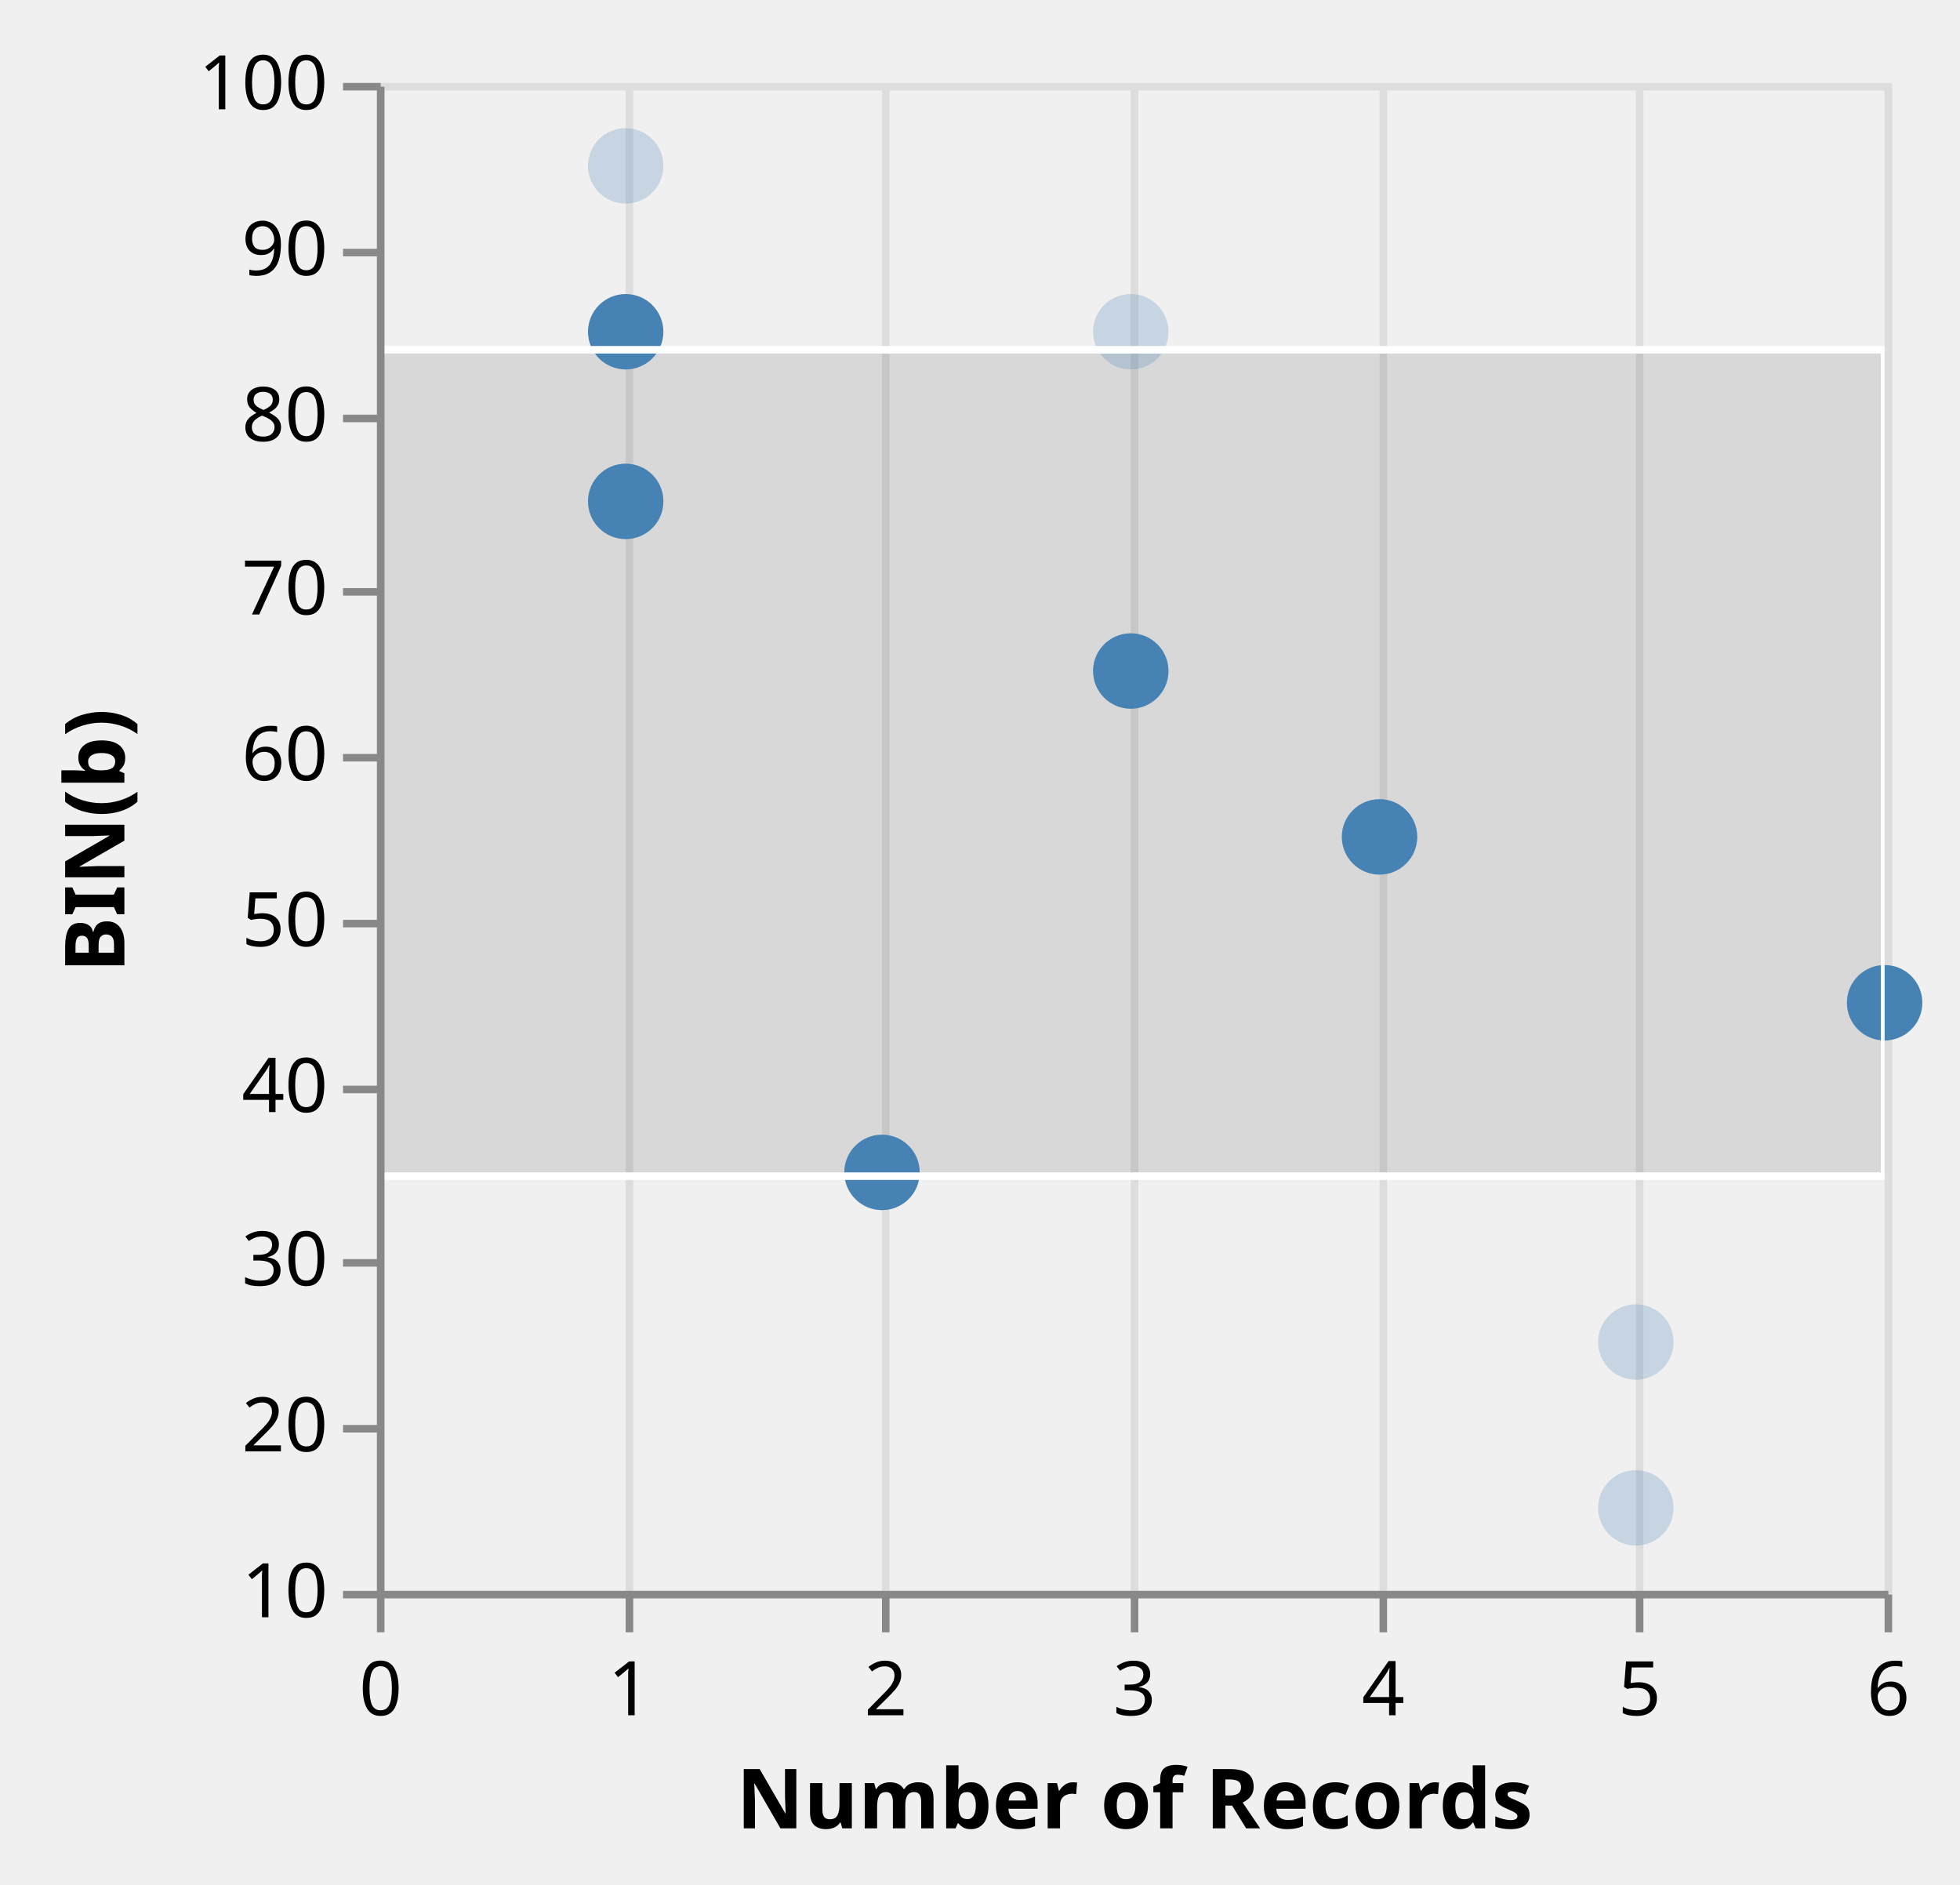
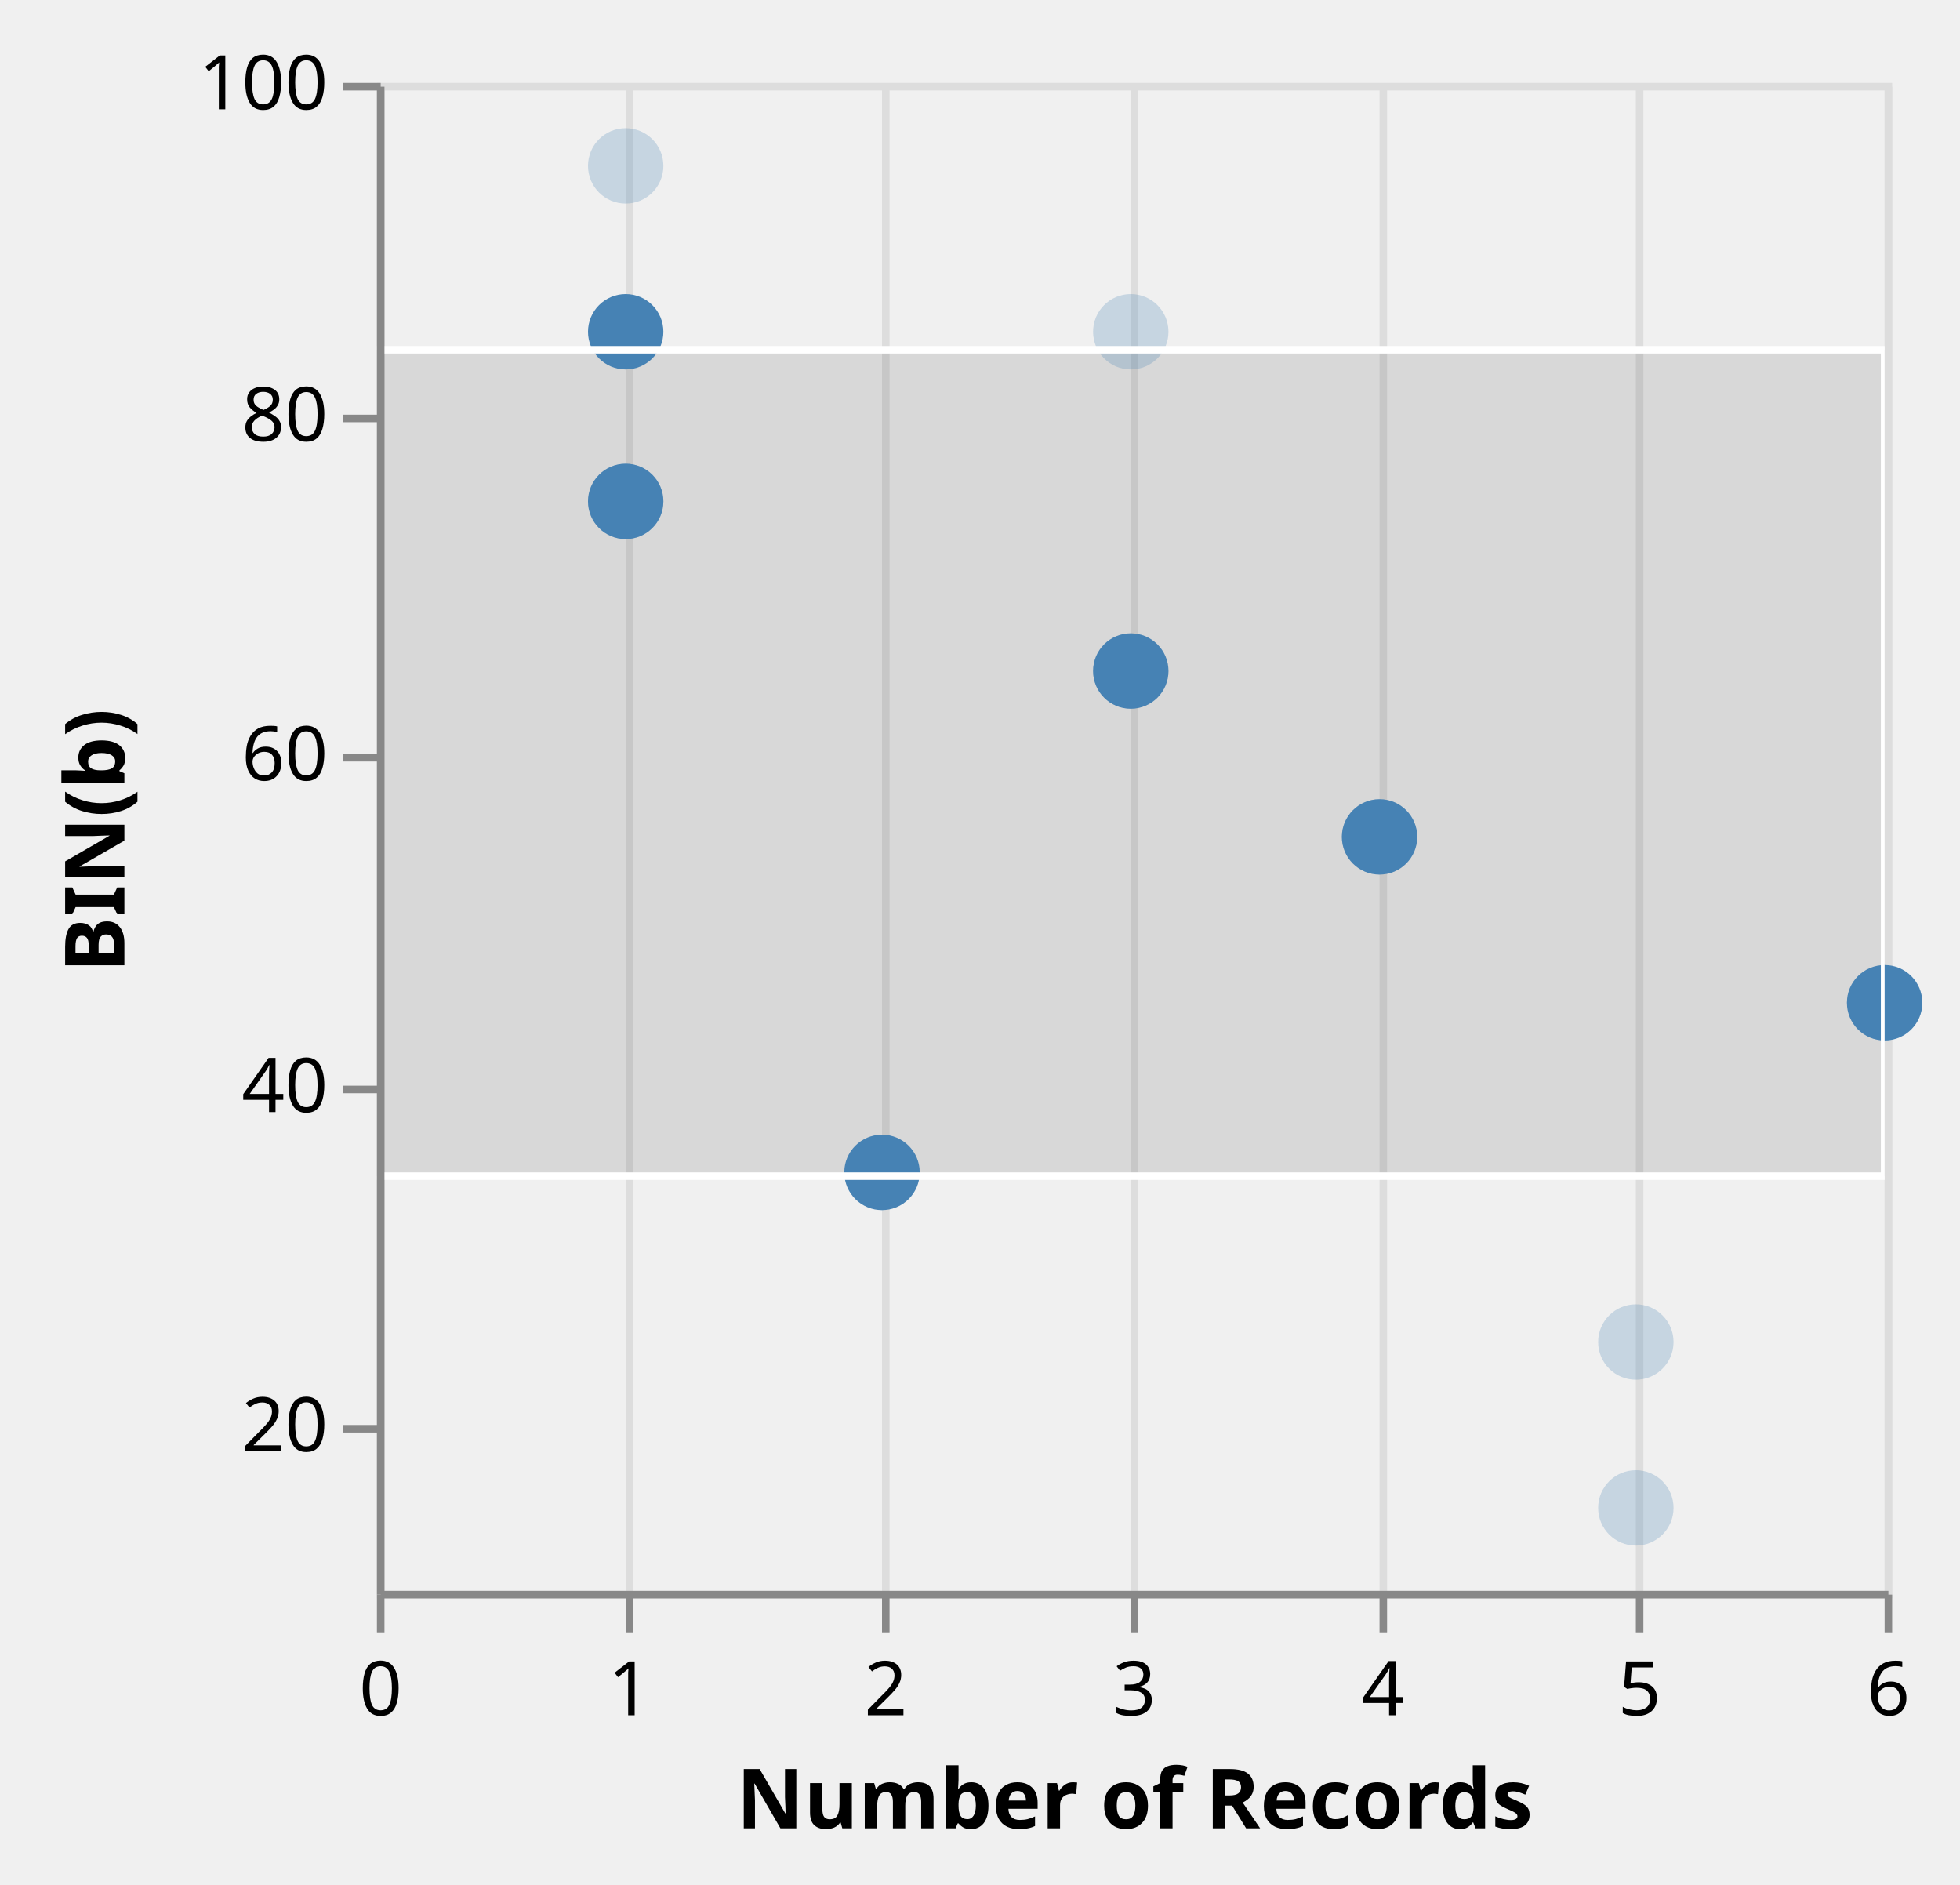
<svg xmlns="http://www.w3.org/2000/svg" class="marks" width="260" height="250" viewBox="0 0 260 250" version="1.1">
  <defs>
    <clipPath id="clip1">
      <rect x="0" y="0" width="200" height="200" />
    </clipPath>
    <clipPath id="clip2">
      <rect x="0" y="0" width="200" height="200" />
    </clipPath>
  </defs>
  <g transform="translate(50,11)">
    <g class="mark-group role-frame root">
      <g transform="translate(0,0)">
        <path class="background" d="M0.5,0.5h200v200h-200Z" style="fill: transparent; stroke: #ddd;" />
        <g>
          <g class="mark-group role-axis">
            <g transform="translate(0.5,200.5)">
              <path class="background" d="M0,0h0v0h0Z" style="pointer-events: none; fill: none;" />
              <g>
                <g class="mark-rule role-axis-grid" style="pointer-events: none;">
                  <line transform="translate(0,-200)" x2="0" y2="200" style="fill: none; stroke: #ddd; stroke-width: 1; stroke-dasharray: ; opacity: 1;" />
                  <line transform="translate(33,-200)" x2="0" y2="200" style="fill: none; stroke: #ddd; stroke-width: 1; stroke-dasharray: ; opacity: 1;" />
                  <line transform="translate(67,-200)" x2="0" y2="200" style="fill: none; stroke: #ddd; stroke-width: 1; stroke-dasharray: ; opacity: 1;" />
                  <line transform="translate(100,-200)" x2="0" y2="200" style="fill: none; stroke: #ddd; stroke-width: 1; stroke-dasharray: ; opacity: 1;" />
                  <line transform="translate(133,-200)" x2="0" y2="200" style="fill: none; stroke: #ddd; stroke-width: 1; stroke-dasharray: ; opacity: 1;" />
                  <line transform="translate(167,-200)" x2="0" y2="200" style="fill: none; stroke: #ddd; stroke-width: 1; stroke-dasharray: ; opacity: 1;" />
                  <line transform="translate(200,-200)" x2="0" y2="200" style="fill: none; stroke: #ddd; stroke-width: 1; stroke-dasharray: ; opacity: 1;" />
                </g>
              </g>
            </g>
          </g>
          <g class="mark-rect role-mark sel_brush_bg" clip-path="url(#clip1)">
            <path d="M0,35.389h200v109.611h-200Z" style="fill: #333; fill-opacity: 0.125;" />
          </g>
          <g class="mark-symbol role-mark layer_0_marks">
            <path transform="translate(167,167)" d="M5,0A5,5,0,1,1,-5,0A5,5,0,1,1,5,0" style="fill: steelblue; stroke-width: 2; opacity: 0.25;" />
            <path transform="translate(133,100)" d="M5,0A5,5,0,1,1,-5,0A5,5,0,1,1,5,0" style="fill: steelblue; stroke-width: 2; opacity: 0.25;" />
            <path transform="translate(200,122)" d="M5,0A5,5,0,1,1,-5,0A5,5,0,1,1,5,0" style="fill: steelblue; stroke-width: 2; opacity: 0.25;" />
            <path transform="translate(33,11)" d="M5,0A5,5,0,1,1,-5,0A5,5,0,1,1,5,0" style="fill: steelblue; stroke-width: 2; opacity: 0.25;" />
            <path transform="translate(100,33)" d="M5,0A5,5,0,1,1,-5,0A5,5,0,1,1,5,0" style="fill: steelblue; stroke-width: 2; opacity: 0.25;" />
            <path transform="translate(33,55.5)" d="M5,0A5,5,0,1,1,-5,0A5,5,0,1,1,5,0" style="fill: steelblue; stroke-width: 2; opacity: 0.25;" />
            <path transform="translate(167,189)" d="M5,0A5,5,0,1,1,-5,0A5,5,0,1,1,5,0" style="fill: steelblue; stroke-width: 2; opacity: 0.25;" />
            <path transform="translate(67,144.5)" d="M5,0A5,5,0,1,1,-5,0A5,5,0,1,1,5,0" style="fill: steelblue; stroke-width: 2; opacity: 0.25;" />
            <path transform="translate(100,78)" d="M5,0A5,5,0,1,1,-5,0A5,5,0,1,1,5,0" style="fill: steelblue; stroke-width: 2; opacity: 0.25;" />
          </g>
          <g class="mark-symbol role-mark layer_1_marks">
            <path transform="translate(133,100)" d="M5,0A5,5,0,1,1,-5,0A5,5,0,1,1,5,0" style="fill: steelblue; stroke-width: 2;" />
            <path transform="translate(200,122)" d="M5,0A5,5,0,1,1,-5,0A5,5,0,1,1,5,0" style="fill: steelblue; stroke-width: 2;" />
            <path transform="translate(33,33)" d="M5,0A5,5,0,1,1,-5,0A5,5,0,1,1,5,0" style="fill: steelblue; stroke-width: 2;" />
            <path transform="translate(33,55.5)" d="M5,0A5,5,0,1,1,-5,0A5,5,0,1,1,5,0" style="fill: steelblue; stroke-width: 2;" />
            <path transform="translate(100,78)" d="M5,0A5,5,0,1,1,-5,0A5,5,0,1,1,5,0" style="fill: steelblue; stroke-width: 2;" />
            <path transform="translate(67,144.5)" d="M5,0A5,5,0,1,1,-5,0A5,5,0,1,1,5,0" style="fill: steelblue; stroke-width: 2;" />
          </g>
          <g class="mark-rect role-mark sel_brush" clip-path="url(#clip2)">
            <path d="M0,35.389h200v109.611h-200Z" style="fill: transparent; stroke: white;" />
          </g>
          <g class="mark-group role-axis">
            <g transform="translate(0.5,200.5)">
              <path class="background" d="M0,0h0v0h0Z" style="pointer-events: none; fill: none;" />
              <g>
                <g class="mark-rule role-axis-tick" style="pointer-events: none;">
                  <line transform="translate(0,0)" x2="0" y2="5" style="fill: none; stroke: #888; stroke-width: 1; opacity: 1;" />
                  <line transform="translate(33,0)" x2="0" y2="5" style="fill: none; stroke: #888; stroke-width: 1; opacity: 1;" />
                  <line transform="translate(67,0)" x2="0" y2="5" style="fill: none; stroke: #888; stroke-width: 1; opacity: 1;" />
                  <line transform="translate(100,0)" x2="0" y2="5" style="fill: none; stroke: #888; stroke-width: 1; opacity: 1;" />
                  <line transform="translate(133,0)" x2="0" y2="5" style="fill: none; stroke: #888; stroke-width: 1; opacity: 1;" />
                  <line transform="translate(167,0)" x2="0" y2="5" style="fill: none; stroke: #888; stroke-width: 1; opacity: 1;" />
                  <line transform="translate(200,0)" x2="0" y2="5" style="fill: none; stroke: #888; stroke-width: 1; opacity: 1;" />
                </g>
                <g class="mark-text role-axis-label" style="pointer-events: none;">
                  <text text-anchor="middle" transform="translate(0,16)" style="font: 10px sans-serif; fill: #000; opacity: 1;">0</text>
                  <text text-anchor="middle" transform="translate(33,16)" style="font: 10px sans-serif; fill: #000; opacity: 1;">1</text>
                  <text text-anchor="middle" transform="translate(67,16)" style="font: 10px sans-serif; fill: #000; opacity: 1;">2</text>
                  <text text-anchor="middle" transform="translate(100,16)" style="font: 10px sans-serif; fill: #000; opacity: 1;">3</text>
                  <text text-anchor="middle" transform="translate(133,16)" style="font: 10px sans-serif; fill: #000; opacity: 1;">4</text>
                  <text text-anchor="middle" transform="translate(167,16)" style="font: 10px sans-serif; fill: #000; opacity: 1;">5</text>
                  <text text-anchor="middle" transform="translate(200,16)" style="font: 10px sans-serif; fill: #000; opacity: 1;">6</text>
                </g>
                <g class="mark-rule role-axis-domain" style="pointer-events: none;">
                  <line transform="translate(0,0)" x2="200" y2="0" style="fill: none; stroke: #888; stroke-width: 1; opacity: 1;" />
                </g>
                <g class="mark-text role-axis-title" style="pointer-events: none;">
                  <text text-anchor="middle" transform="translate(100,31)" style="font: bold 11px sans-serif; fill: #000; opacity: 1;">Number of Records</text>
                </g>
              </g>
            </g>
          </g>
          <g class="mark-group role-axis">
            <g transform="translate(0.5,0.5)">
              <path class="background" d="M0,0h0v0h0Z" style="pointer-events: none; fill: none;" />
              <g>
                <g class="mark-rule role-axis-tick" style="pointer-events: none;">
-                   <line transform="translate(0,200)" x2="-5" y2="0" style="fill: none; stroke: #888; stroke-width: 1; opacity: 1;" />
                  <line transform="translate(0,178)" x2="-5" y2="0" style="fill: none; stroke: #888; stroke-width: 1; opacity: 1;" />
-                   <line transform="translate(0,156)" x2="-5" y2="0" style="fill: none; stroke: #888; stroke-width: 1; opacity: 1;" />
                  <line transform="translate(0,133)" x2="-5" y2="0" style="fill: none; stroke: #888; stroke-width: 1; opacity: 1;" />
-                   <line transform="translate(0,111)" x2="-5" y2="0" style="fill: none; stroke: #888; stroke-width: 1; opacity: 1;" />
                  <line transform="translate(0,89)" x2="-5" y2="0" style="fill: none; stroke: #888; stroke-width: 1; opacity: 1;" />
-                   <line transform="translate(0,67)" x2="-5" y2="0" style="fill: none; stroke: #888; stroke-width: 1; opacity: 1;" />
                  <line transform="translate(0,44)" x2="-5" y2="0" style="fill: none; stroke: #888; stroke-width: 1; opacity: 1;" />
-                   <line transform="translate(0,22)" x2="-5" y2="0" style="fill: none; stroke: #888; stroke-width: 1; opacity: 1;" />
                  <line transform="translate(0,0)" x2="-5" y2="0" style="fill: none; stroke: #888; stroke-width: 1; opacity: 1;" />
                </g>
                <g class="mark-text role-axis-label" style="pointer-events: none;">
-                   <text text-anchor="end" transform="translate(-7,203)" style="font: 10px sans-serif; fill: #000; opacity: 1;">10</text>
                  <text text-anchor="end" transform="translate(-7,181)" style="font: 10px sans-serif; fill: #000; opacity: 1;">20</text>
-                   <text text-anchor="end" transform="translate(-7,159)" style="font: 10px sans-serif; fill: #000; opacity: 1;">30</text>
                  <text text-anchor="end" transform="translate(-7,136)" style="font: 10px sans-serif; fill: #000; opacity: 1;">40</text>
-                   <text text-anchor="end" transform="translate(-7,114)" style="font: 10px sans-serif; fill: #000; opacity: 1;">50</text>
                  <text text-anchor="end" transform="translate(-7,92)" style="font: 10px sans-serif; fill: #000; opacity: 1;">60</text>
-                   <text text-anchor="end" transform="translate(-7,70)" style="font: 10px sans-serif; fill: #000; opacity: 1;">70</text>
                  <text text-anchor="end" transform="translate(-7,47)" style="font: 10px sans-serif; fill: #000; opacity: 1;">80</text>
-                   <text text-anchor="end" transform="translate(-7,25)" style="font: 10px sans-serif; fill: #000; opacity: 1;">90</text>
                  <text text-anchor="end" transform="translate(-7,3)" style="font: 10px sans-serif; fill: #000; opacity: 1;">100</text>
                </g>
                <g class="mark-rule role-axis-domain" style="pointer-events: none;">
                  <line transform="translate(0,200)" x2="0" y2="-200" style="fill: none; stroke: #888; stroke-width: 1; opacity: 1;" />
                </g>
                <g class="mark-text role-axis-title" style="pointer-events: none;">
                  <text text-anchor="middle" transform="translate(-32,100) rotate(-90) translate(0,-2)" style="font: bold 11px sans-serif; fill: #000; opacity: 1;">BIN(b)</text>
                </g>
              </g>
            </g>
          </g>
        </g>
      </g>
    </g>
  </g>
</svg>
